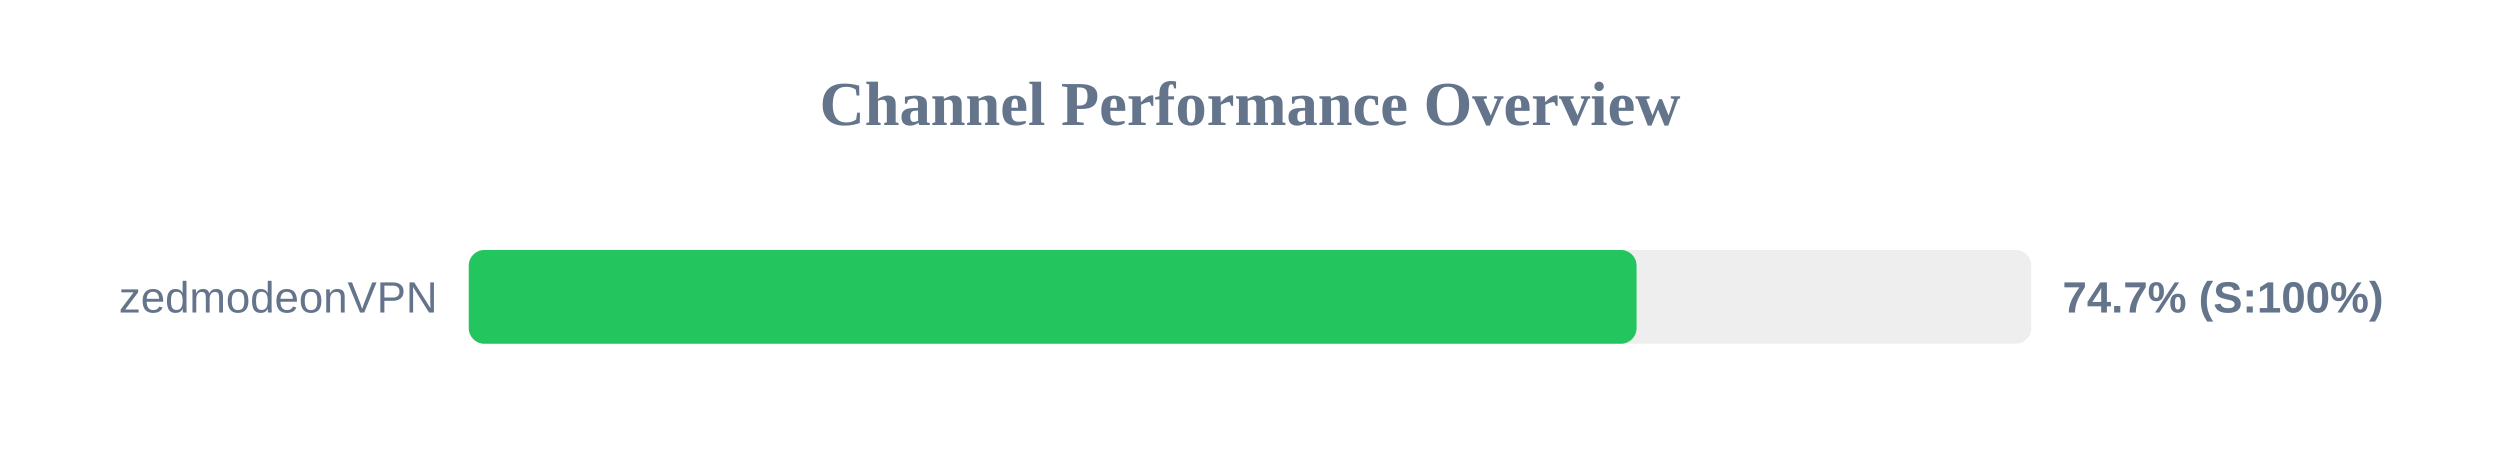
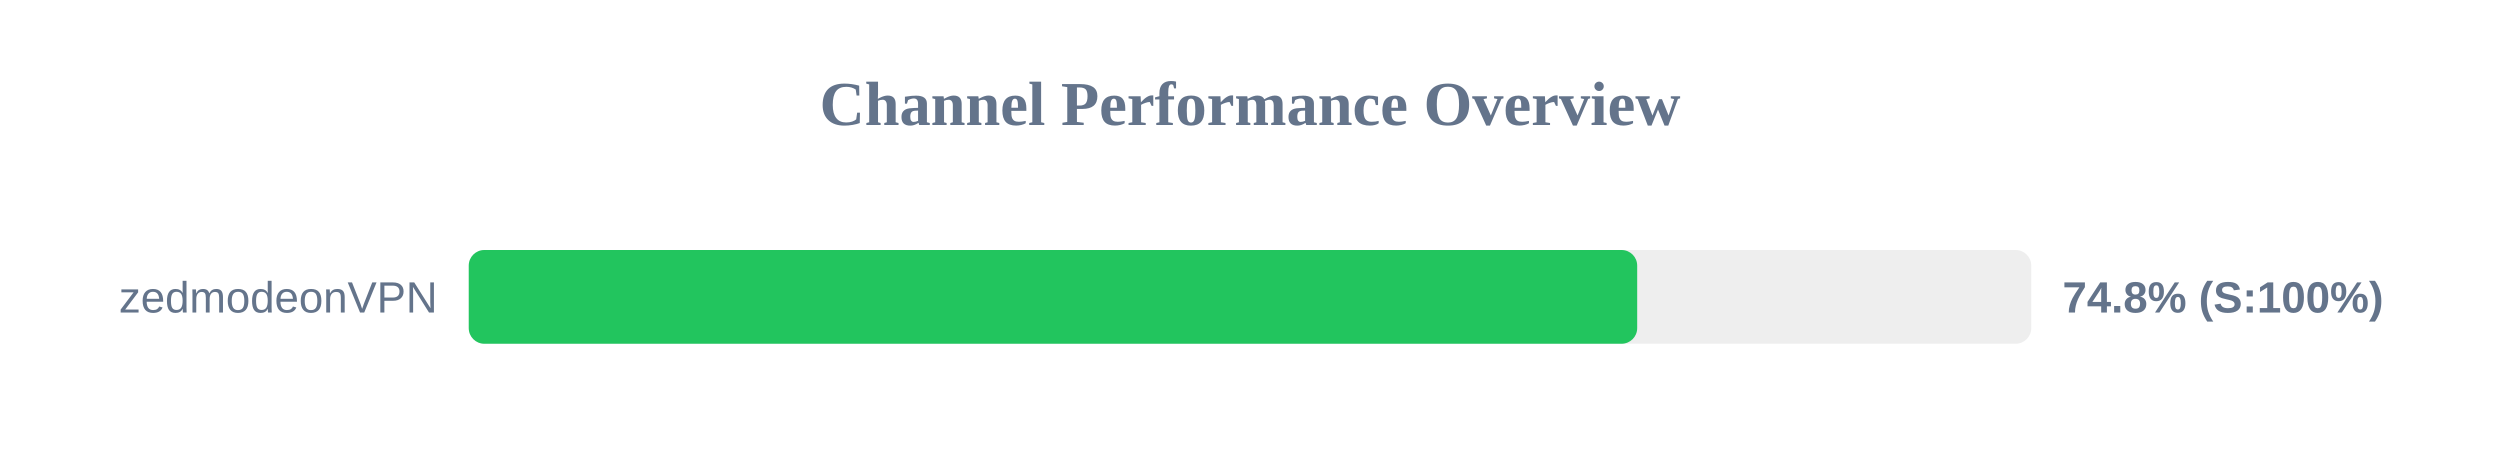
<svg xmlns="http://www.w3.org/2000/svg" width="800" height="150" version="1.1">
  <style>
        .row { font: 14px Arial; fill: #64748b; }
        .score { font: bold 14px Arial; fill: #64748b; }
    </style>
  <text x="400" y="40" text-anchor="middle" font-size="20px" font-weight="bold" fill="#64748b">Channel Performance Overview</text>
  <rect x="150" y="80" width="500" height="30" fill="#eee" rx="5" />
-   <rect x="150" y="80" width="373.7" height="30" fill="#22c55e" rx="5" />
+   <rect x="150" y="80" width="373.9" height="30" fill="#22c55e" rx="5" />
  <text x="140" y="100" text-anchor="end" class="row">zedmodeonVPN</text>
-   <text x="660" y="100" text-anchor="start" class="score">74.7% (S:100%)</text>
+   <text x="660" y="100" text-anchor="start" class="score">74.8% (S:100%)</text>
</svg>
